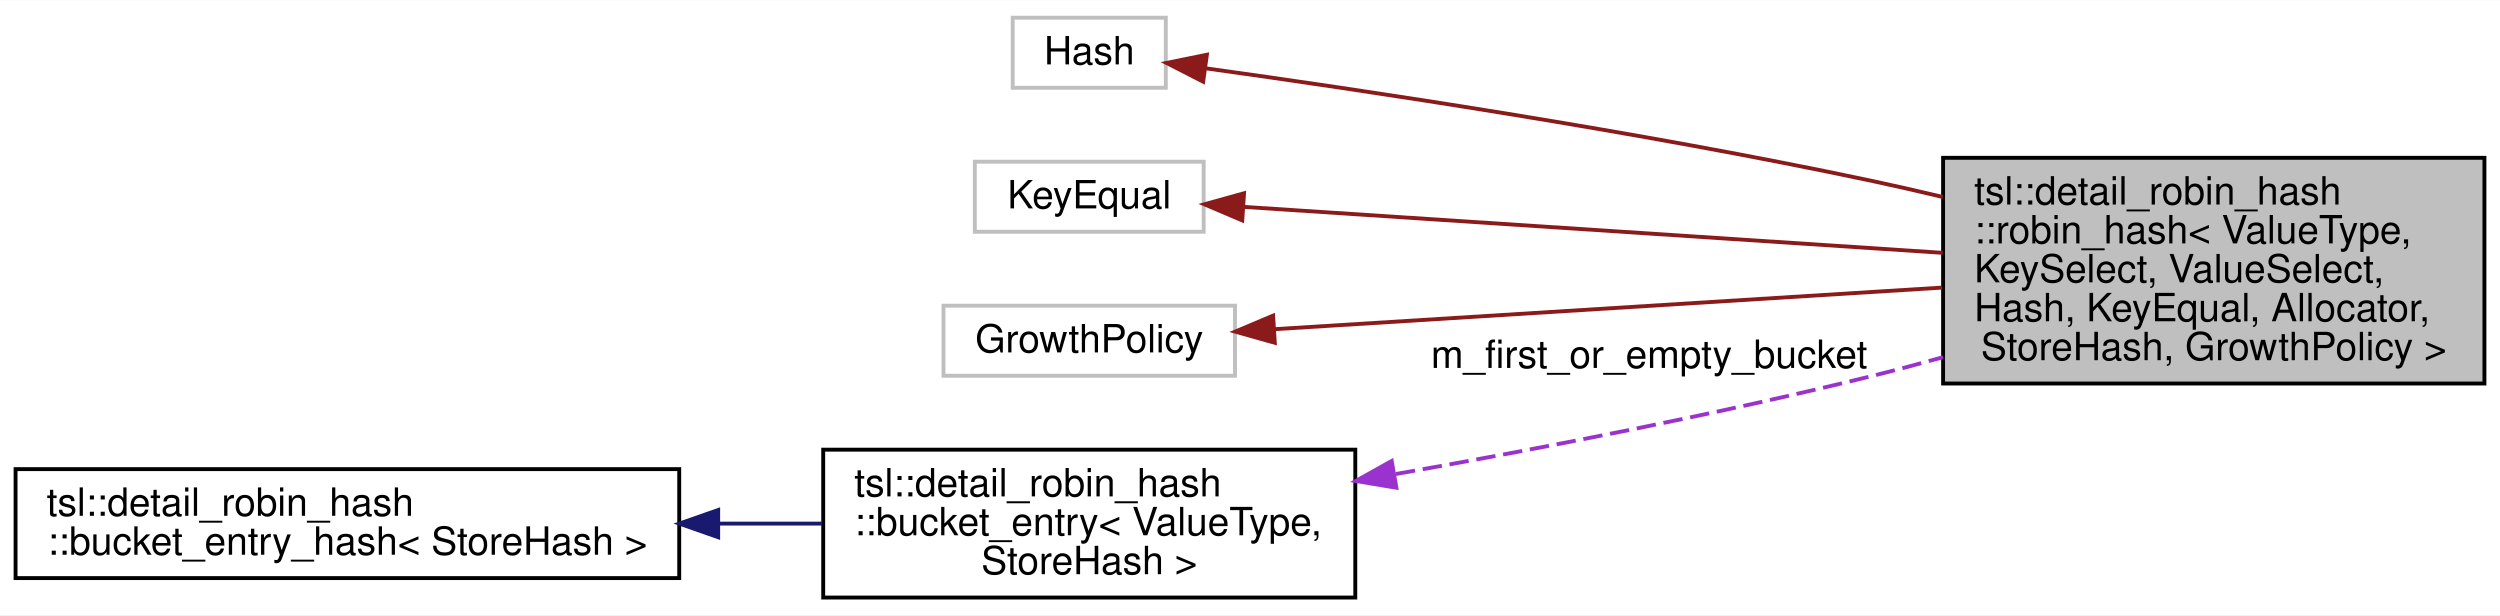
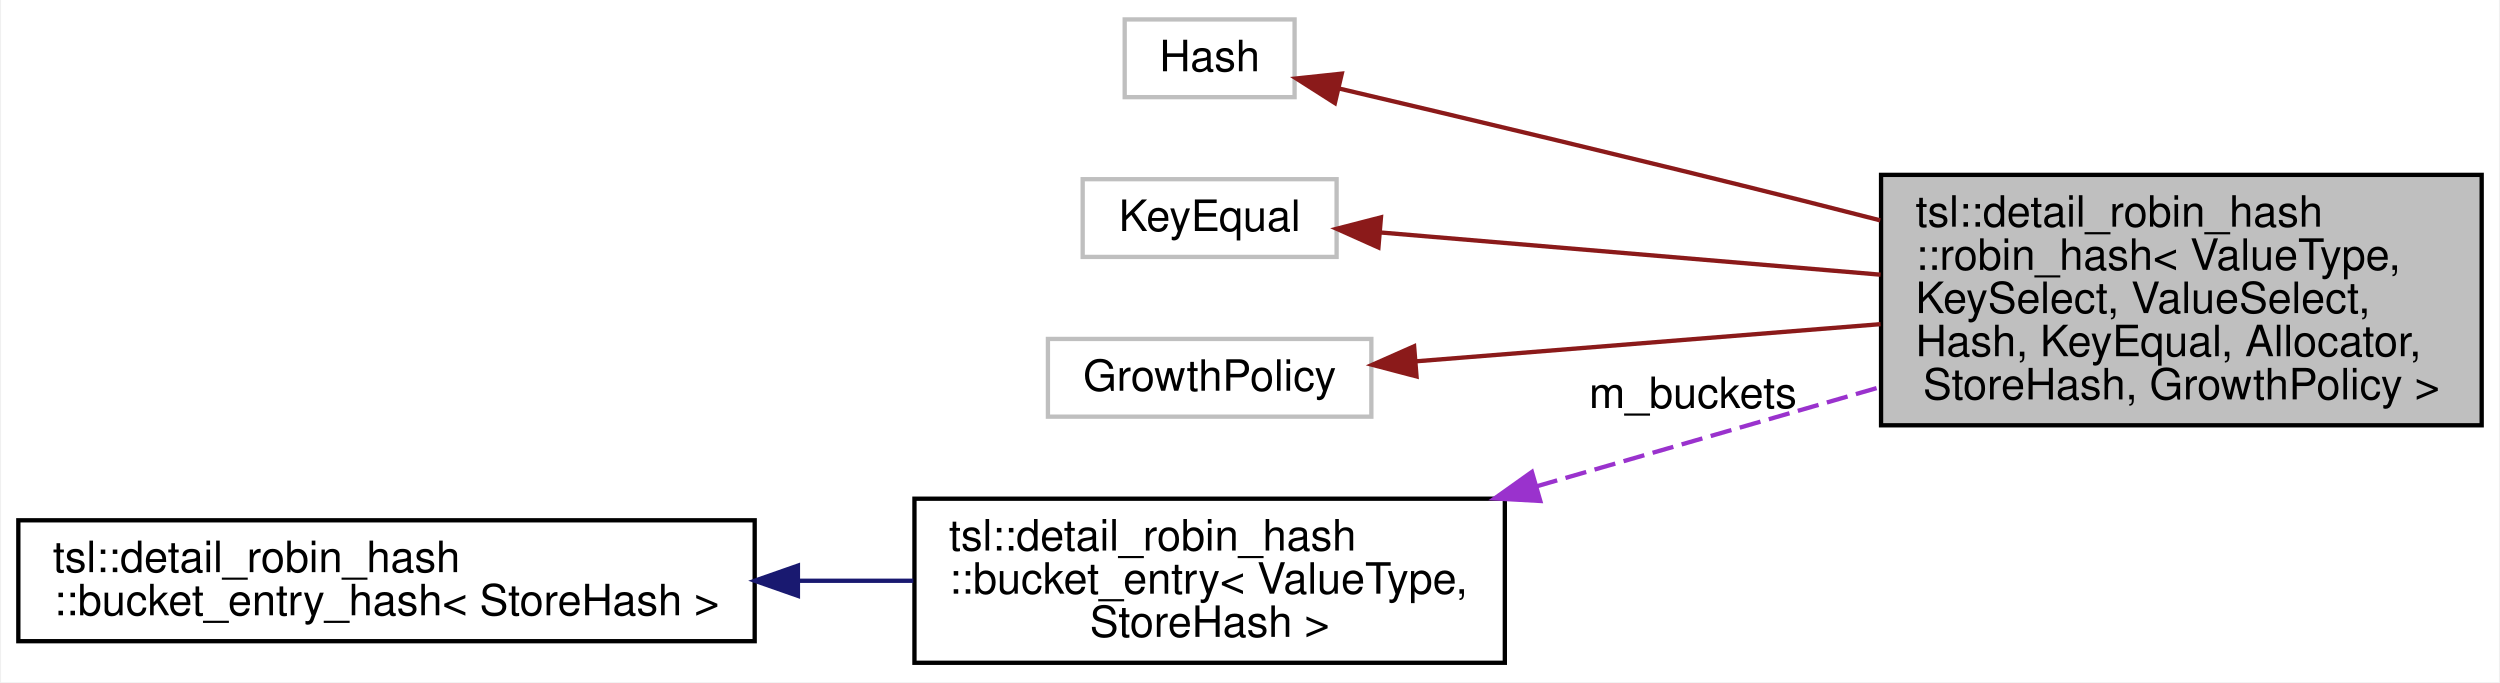
- <svg xmlns="http://www.w3.org/2000/svg" xmlns:xlink="http://www.w3.org/1999/xlink" width="642pt" height="158pt" viewBox="0.00 0.00 642.43 158.00">
+ <svg xmlns="http://www.w3.org/2000/svg" xmlns:xlink="http://www.w3.org/1999/xlink" width="579pt" height="158pt" viewBox="0.00 0.00 578.51 158.00">
  <g id="graph0" class="graph" transform="scale(1 1) rotate(0) translate(4 154)">
-     <polygon fill="#ffffff" stroke="transparent" points="-4,4 -4,-154 638.428,-154 638.428,4 -4,4" />
+     <polygon fill="#ffffff" stroke="transparent" points="-4,4 -4,-154 574.512,-154 574.512,4 -4,4" />
    <g id="node1" class="node">
      <g id="a_node1">
        <a xlink:title=" ">
-           <polygon fill="#bfbfbf" stroke="#000000" points="495.322,-55.5 495.322,-113.5 634.428,-113.5 634.428,-55.5 495.322,-55.5" />
-           <text text-anchor="start" x="503.322" y="-101.5" font-family="Helvetica,sans-Serif" font-size="10.00" fill="#000000">tsl::detail_robin_hash</text>
-           <text text-anchor="start" x="503.322" y="-91.5" font-family="Helvetica,sans-Serif" font-size="10.00" fill="#000000">::robin_hash&lt; ValueType,</text>
-           <text text-anchor="start" x="503.322" y="-81.5" font-family="Helvetica,sans-Serif" font-size="10.00" fill="#000000"> KeySelect, ValueSelect,</text>
-           <text text-anchor="start" x="503.322" y="-71.5" font-family="Helvetica,sans-Serif" font-size="10.00" fill="#000000"> Hash, KeyEqual, Allocator,</text>
-           <text text-anchor="middle" x="564.875" y="-61.5" font-family="Helvetica,sans-Serif" font-size="10.00" fill="#000000"> StoreHash, GrowthPolicy &gt;</text>
+           <polygon fill="#bfbfbf" stroke="#000000" points="431.406,-55.5 431.406,-113.5 570.512,-113.5 570.512,-55.5 431.406,-55.5" />
+           <text text-anchor="start" x="439.406" y="-101.5" font-family="Helvetica,sans-Serif" font-size="10.00" fill="#000000">tsl::detail_robin_hash</text>
+           <text text-anchor="start" x="439.406" y="-91.5" font-family="Helvetica,sans-Serif" font-size="10.00" fill="#000000">::robin_hash&lt; ValueType,</text>
+           <text text-anchor="start" x="439.406" y="-81.5" font-family="Helvetica,sans-Serif" font-size="10.00" fill="#000000"> KeySelect, ValueSelect,</text>
+           <text text-anchor="start" x="439.406" y="-71.5" font-family="Helvetica,sans-Serif" font-size="10.00" fill="#000000"> Hash, KeyEqual, Allocator,</text>
+           <text text-anchor="middle" x="500.959" y="-61.5" font-family="Helvetica,sans-Serif" font-size="10.00" fill="#000000"> StoreHash, GrowthPolicy &gt;</text>
        </a>
      </g>
    </g>
    <g id="node2" class="node">
      <g id="a_node2">
        <a xlink:title=" ">
          <polygon fill="#ffffff" stroke="#bfbfbf" points="256.235,-131.5 256.235,-149.5 295.58,-149.5 295.58,-131.5 256.235,-131.5" />
          <text text-anchor="middle" x="275.907" y="-137.5" font-family="Helvetica,sans-Serif" font-size="10.00" fill="#000000">Hash</text>
        </a>
      </g>
    </g>
    <g id="edge1" class="edge">
-       <path fill="none" stroke="#8b1a1a" d="M305.762,-136.508C345.229,-131.026 416.843,-120.368 477.322,-107.5 483.163,-106.257 489.2,-104.876 495.244,-103.426" />
-       <polygon fill="#8b1a1a" stroke="#8b1a1a" points="305.18,-133.055 295.75,-137.883 306.133,-139.99 305.18,-133.055" />
+       <path fill="none" stroke="#8b1a1a" d="M305.899,-133.496C333.784,-126.939 376.461,-116.785 413.406,-107.5 419.198,-106.044 425.2,-104.514 431.221,-102.963" />
+       <polygon fill="#8b1a1a" stroke="#8b1a1a" points="304.915,-130.132 295.979,-135.824 306.514,-136.947 304.915,-130.132" />
    </g>
    <g id="node3" class="node">
      <g id="a_node3">
        <a xlink:title=" ">
          <polygon fill="#ffffff" stroke="#bfbfbf" points="246.503,-94.5 246.503,-112.5 305.311,-112.5 305.311,-94.5 246.503,-94.5" />
          <text text-anchor="middle" x="275.907" y="-100.5" font-family="Helvetica,sans-Serif" font-size="10.00" fill="#000000">KeyEqual</text>
        </a>
      </g>
    </g>
    <g id="edge2" class="edge">
-       <path fill="none" stroke="#8b1a1a" d="M315.69,-100.884C361.918,-97.845 439.029,-92.775 495.249,-89.078" />
-       <polygon fill="#8b1a1a" stroke="#8b1a1a" points="315.223,-97.407 305.474,-101.556 315.682,-104.392 315.223,-97.407" />
+       <path fill="none" stroke="#8b1a1a" d="M315.61,-100.148C347.572,-97.45 393.273,-93.591 431.297,-90.381" />
+       <polygon fill="#8b1a1a" stroke="#8b1a1a" points="314.999,-96.687 305.329,-101.016 315.588,-103.662 314.999,-96.687" />
    </g>
    <g id="node4" class="node">
      <g id="a_node4">
        <a xlink:title=" ">
          <polygon fill="#ffffff" stroke="#bfbfbf" points="238.454,-57.5 238.454,-75.5 313.36,-75.5 313.36,-57.5 238.454,-57.5" />
          <text text-anchor="middle" x="275.907" y="-63.5" font-family="Helvetica,sans-Serif" font-size="10.00" fill="#000000">GrowthPolicy</text>
        </a>
      </g>
    </g>
    <g id="edge3" class="edge">
-       <path fill="none" stroke="#8b1a1a" d="M323.535,-69.467C370.232,-72.376 441.948,-76.843 495.08,-80.152" />
-       <polygon fill="#8b1a1a" stroke="#8b1a1a" points="323.587,-65.963 313.389,-68.835 323.151,-72.95 323.587,-65.963" />
+       <path fill="none" stroke="#8b1a1a" d="M323.771,-70.328C355.042,-72.829 396.399,-76.137 431.292,-78.928" />
+       <polygon fill="#8b1a1a" stroke="#8b1a1a" points="323.823,-66.821 313.576,-69.513 323.265,-73.799 323.823,-66.821" />
    </g>
    <g id="node5" class="node">
      <g id="a_node5">
        <a xlink:href="classtsl_1_1detail__robin__hash_1_1bucket__entry.html" target="_top" xlink:title=" ">
          <polygon fill="#ffffff" stroke="#000000" points="207.541,-.5 207.541,-38.5 344.273,-38.5 344.273,-.5 207.541,-.5" />
          <text text-anchor="start" x="215.541" y="-26.5" font-family="Helvetica,sans-Serif" font-size="10.00" fill="#000000">tsl::detail_robin_hash</text>
          <text text-anchor="start" x="215.541" y="-16.5" font-family="Helvetica,sans-Serif" font-size="10.00" fill="#000000">::bucket_entry&lt; ValueType,</text>
          <text text-anchor="middle" x="275.907" y="-6.5" font-family="Helvetica,sans-Serif" font-size="10.00" fill="#000000"> StoreHash &gt;</text>
        </a>
      </g>
    </g>
    <g id="edge4" class="edge">
-       <path fill="none" stroke="#9a32cd" stroke-dasharray="5,2" d="M354.703,-32.245C392.077,-38.83 437.225,-47.568 477.322,-57.5 483.189,-58.953 489.244,-60.57 495.301,-62.27" />
-       <polygon fill="#9a32cd" stroke="#9a32cd" points="354.831,-28.715 344.378,-30.446 353.629,-35.611 354.831,-28.715" />
-       <text text-anchor="middle" x="419.798" y="-59.5" font-family="Helvetica,sans-Serif" font-size="10.00" fill="#000000"> m_first_or_empty_bucket</text>
+       <path fill="none" stroke="#9a32cd" stroke-dasharray="5,2" d="M351.597,-41.361C377.275,-48.777 405.83,-57.025 431.038,-64.305" />
+       <polygon fill="#9a32cd" stroke="#9a32cd" points="352.488,-37.975 341.909,-38.563 350.546,-44.7 352.488,-37.975" />
+       <text text-anchor="middle" x="387.84" y="-59.5" font-family="Helvetica,sans-Serif" font-size="10.00" fill="#000000"> m_buckets</text>
    </g>
    <g id="node6" class="node">
      <g id="a_node6">
        <a xlink:href="classtsl_1_1detail__robin__hash_1_1bucket__entry__hash.html" target="_top" xlink:title=" ">
          <polygon fill="#ffffff" stroke="#000000" points="0,-5.5 0,-33.5 170.541,-33.5 170.541,-5.5 0,-5.5" />
          <text text-anchor="start" x="8" y="-21.5" font-family="Helvetica,sans-Serif" font-size="10.00" fill="#000000">tsl::detail_robin_hash</text>
          <text text-anchor="middle" x="85.27" y="-11.5" font-family="Helvetica,sans-Serif" font-size="10.00" fill="#000000">::bucket_entry_hash&lt; StoreHash &gt;</text>
        </a>
      </g>
    </g>
    <g id="edge5" class="edge">
      <path fill="none" stroke="#191970" d="M180.67,-19.5C189.646,-19.5 198.621,-19.5 207.277,-19.5" />
      <polygon fill="#191970" stroke="#191970" points="180.552,-16 170.552,-19.5 180.552,-23 180.552,-16" />
    </g>
  </g>
</svg>
